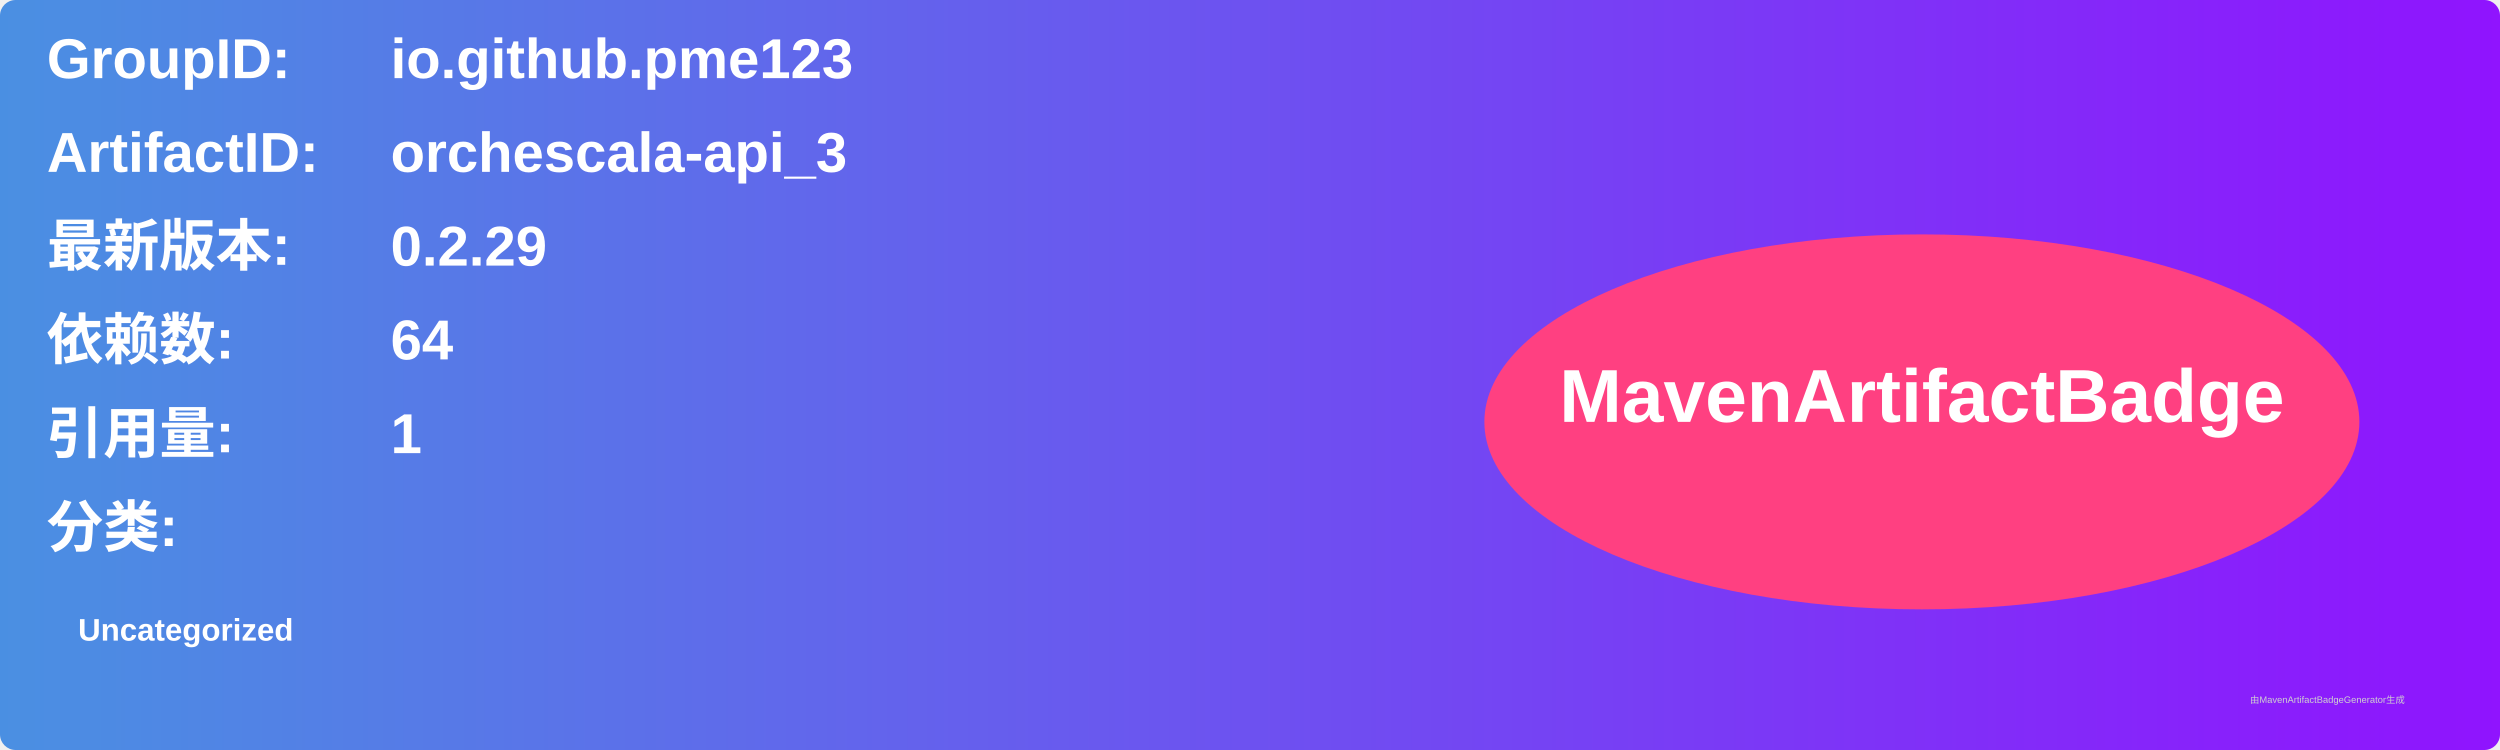
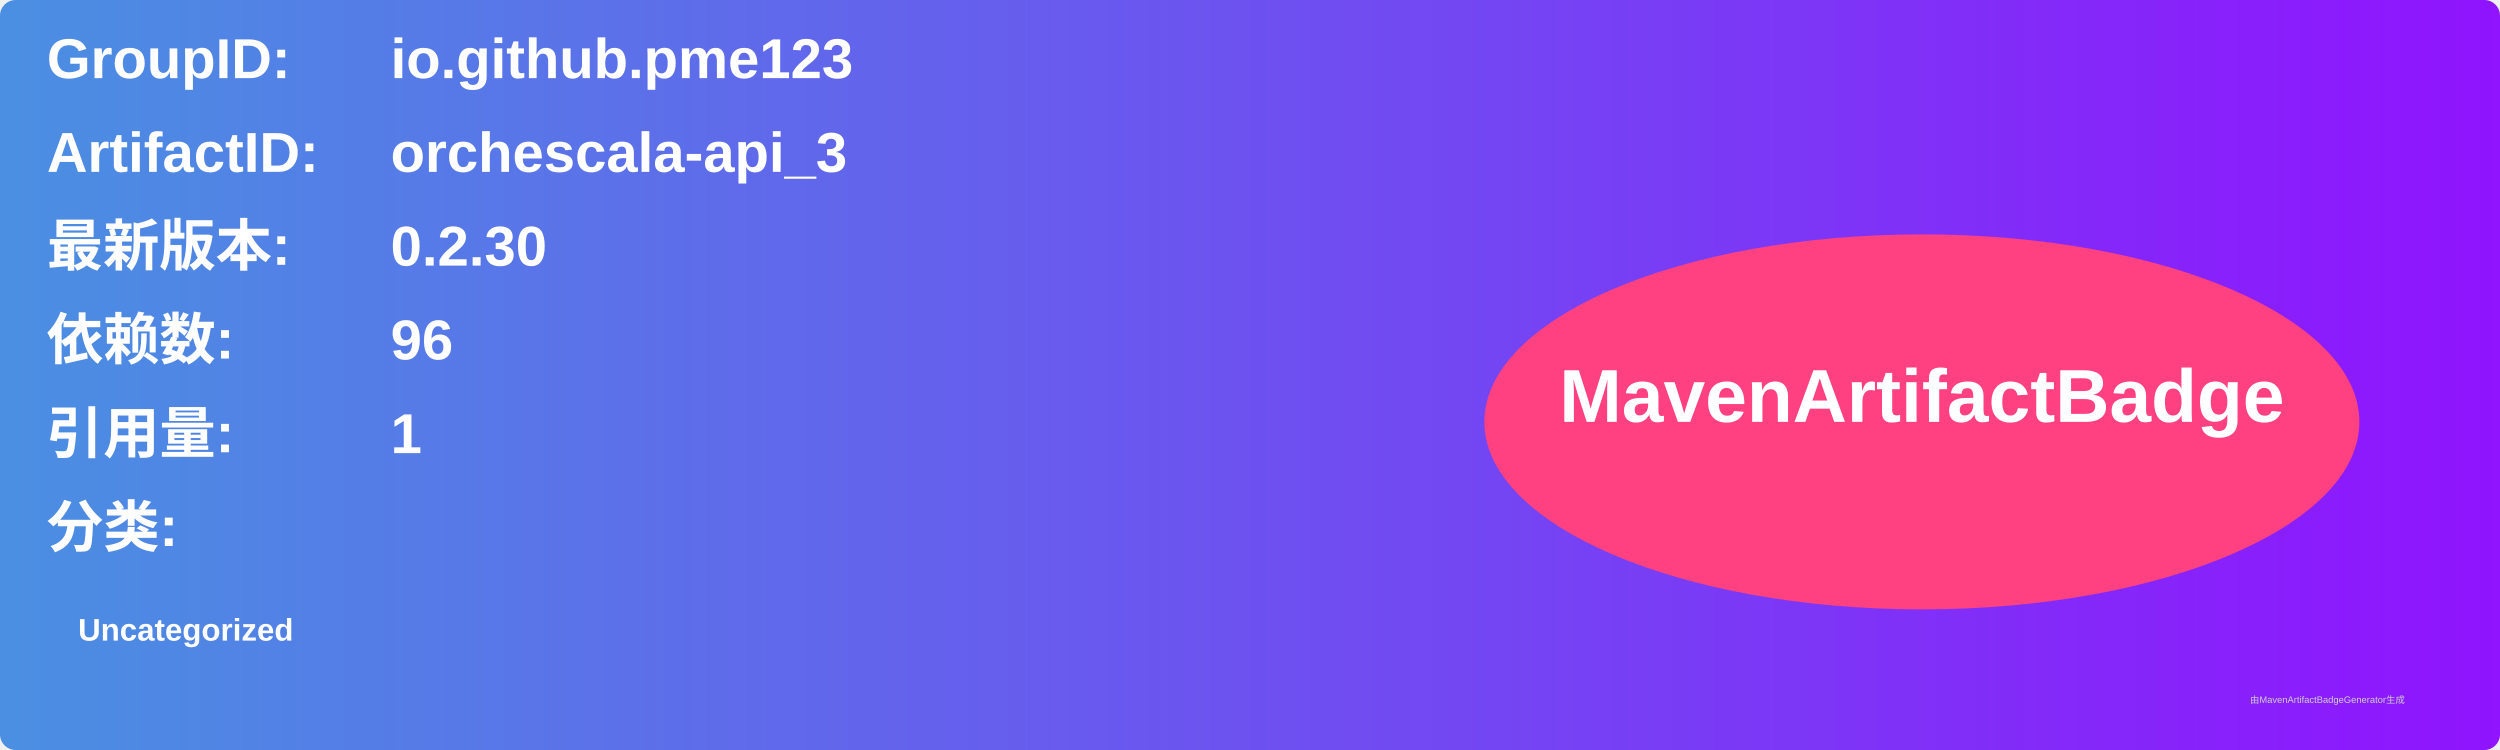
<svg xmlns="http://www.w3.org/2000/svg" width="800" height="240" viewBox="0 0 800 240">
  <linearGradient id="grad" x1="0%" y1="0%" x2="100%" y2="0%">
    <stop offset="0%" stop-color="#4a90e2" />
    <stop offset="100%" stop-color="#9013fe" />
  </linearGradient>
  <rect width="100%" height="100%" rx="5" ry="5" fill="url(#grad)" />
  <g transform="translate(15, 15)">
    <text x="0" y="10" font-family="Arial" font-size="18" fill="white" font-weight="bold" width="260">GroupID:</text>
    <text x="110" y="10" font-family="Arial" font-size="18" fill="white" font-weight="bold" width="460">io.github.pme123</text>
    <text x="0" y="40" font-family="Arial" font-size="18" fill="white" font-weight="bold" width="260">ArtifactID:</text>
    <text x="110" y="40" font-family="Arial" font-size="18" fill="white" font-weight="bold" width="460">orchescala-api_3</text>
    <text x="0" y="70" font-family="Arial" font-size="18" fill="white" font-weight="bold">最新版本:</text>
    <text x="110" y="70" font-family="Arial" font-size="18" fill="white" font-weight="bold">
-       <tspan font-weight="bold">0.2.29</tspan>
+       <tspan font-weight="bold">0.2.30</tspan>
    </text>
    <text x="0" y="100" font-family="Arial" font-size="18" fill="white" font-weight="bold">依赖数: </text>
    <text x="110" y="100" font-family="Arial" font-size="18" fill="white">
-       <tspan font-weight="bold">64</tspan>
+       <tspan font-weight="bold">96</tspan>
    </text>
    <text x="0" y="130" font-family="Arial" font-size="18" fill="white" font-weight="bold">引用量: </text>
    <text x="110" y="130" font-family="Arial" font-size="18" fill="white">
      <tspan font-weight="bold">1</tspan>
    </text>
    <text x="0" y="160" font-family="Arial" font-size="18" fill="white" font-weight="bold">分类:</text>
    <text x="10" y="190" font-family="Arial" font-size="10" fill="white">
      <tspan font-weight="bold">Uncategorized</tspan>
    </text>
    <ellipse cx="600" cy="120" rx="140" ry="60" fill="#ff4081" />
    <text x="600" y="120" text-anchor="middle" font-family="Arial" font-size="24" fill="white" font-weight="bold">MavenArtifactBadge</text>
  </g>
  <text x="720" y="225" font-family="Arial" font-size="3" fill="#d0d0d0">由MavenArtifactBadgeGenerator生成</text>
</svg>
